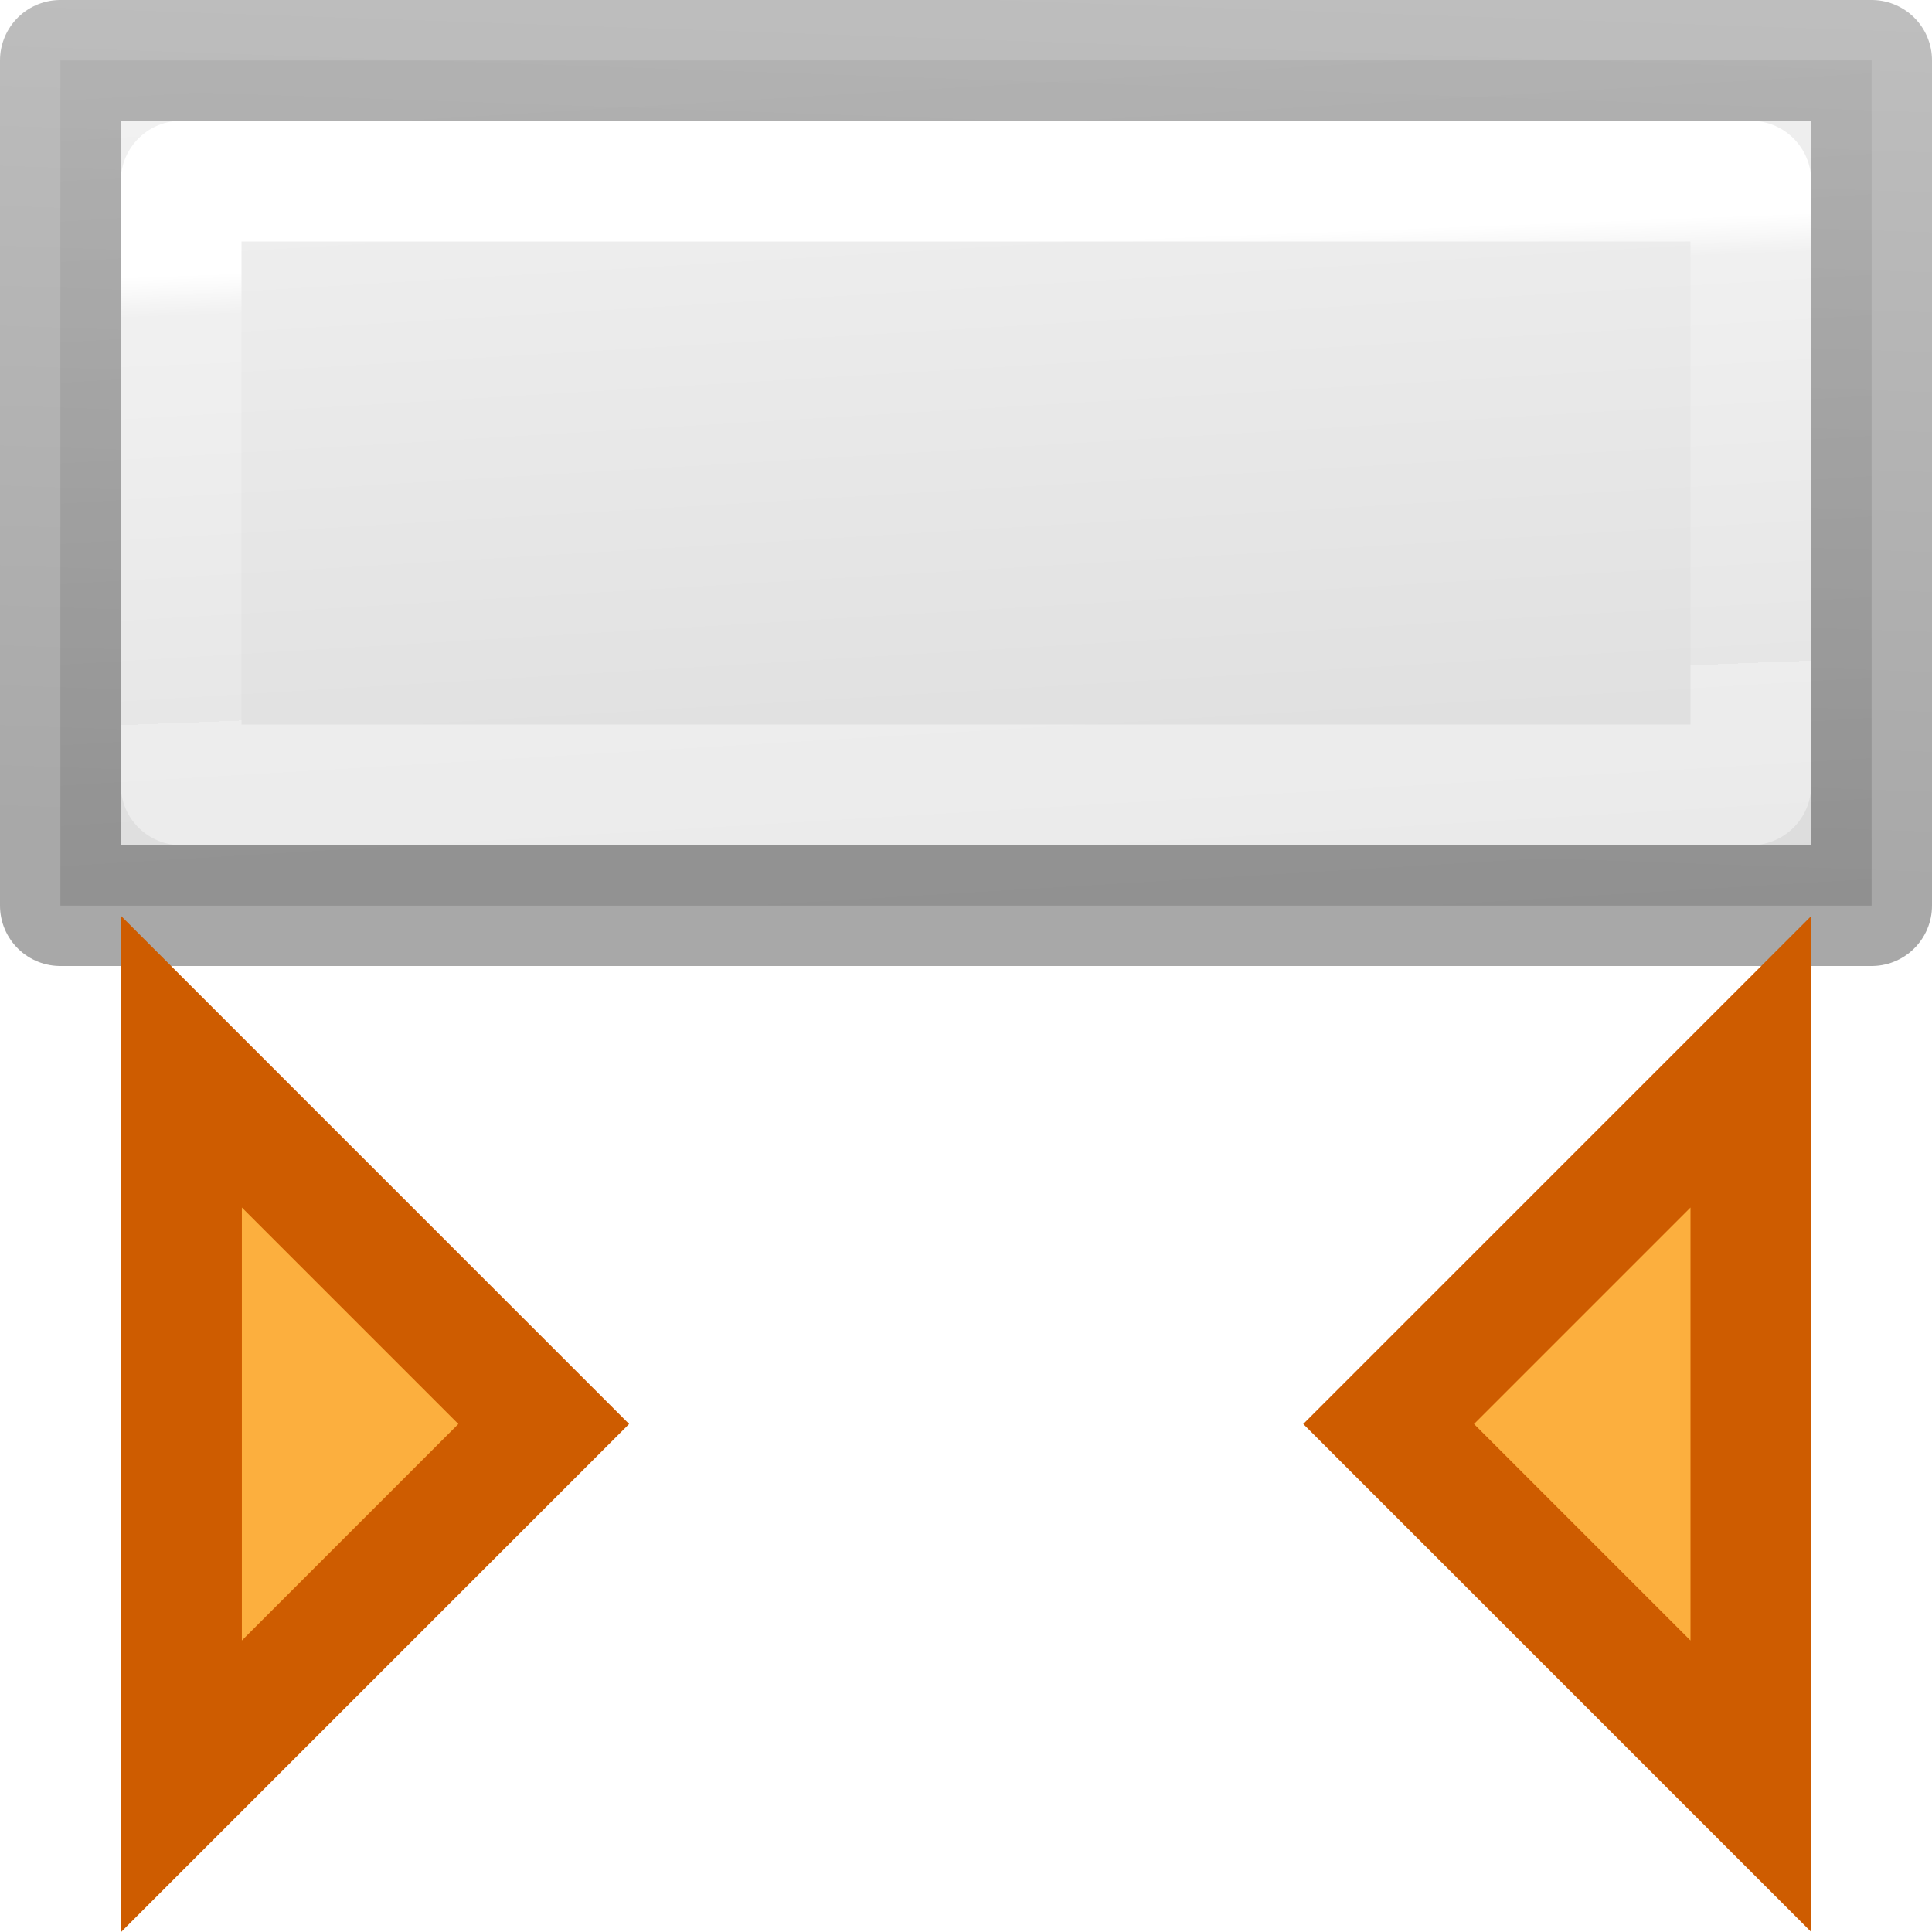
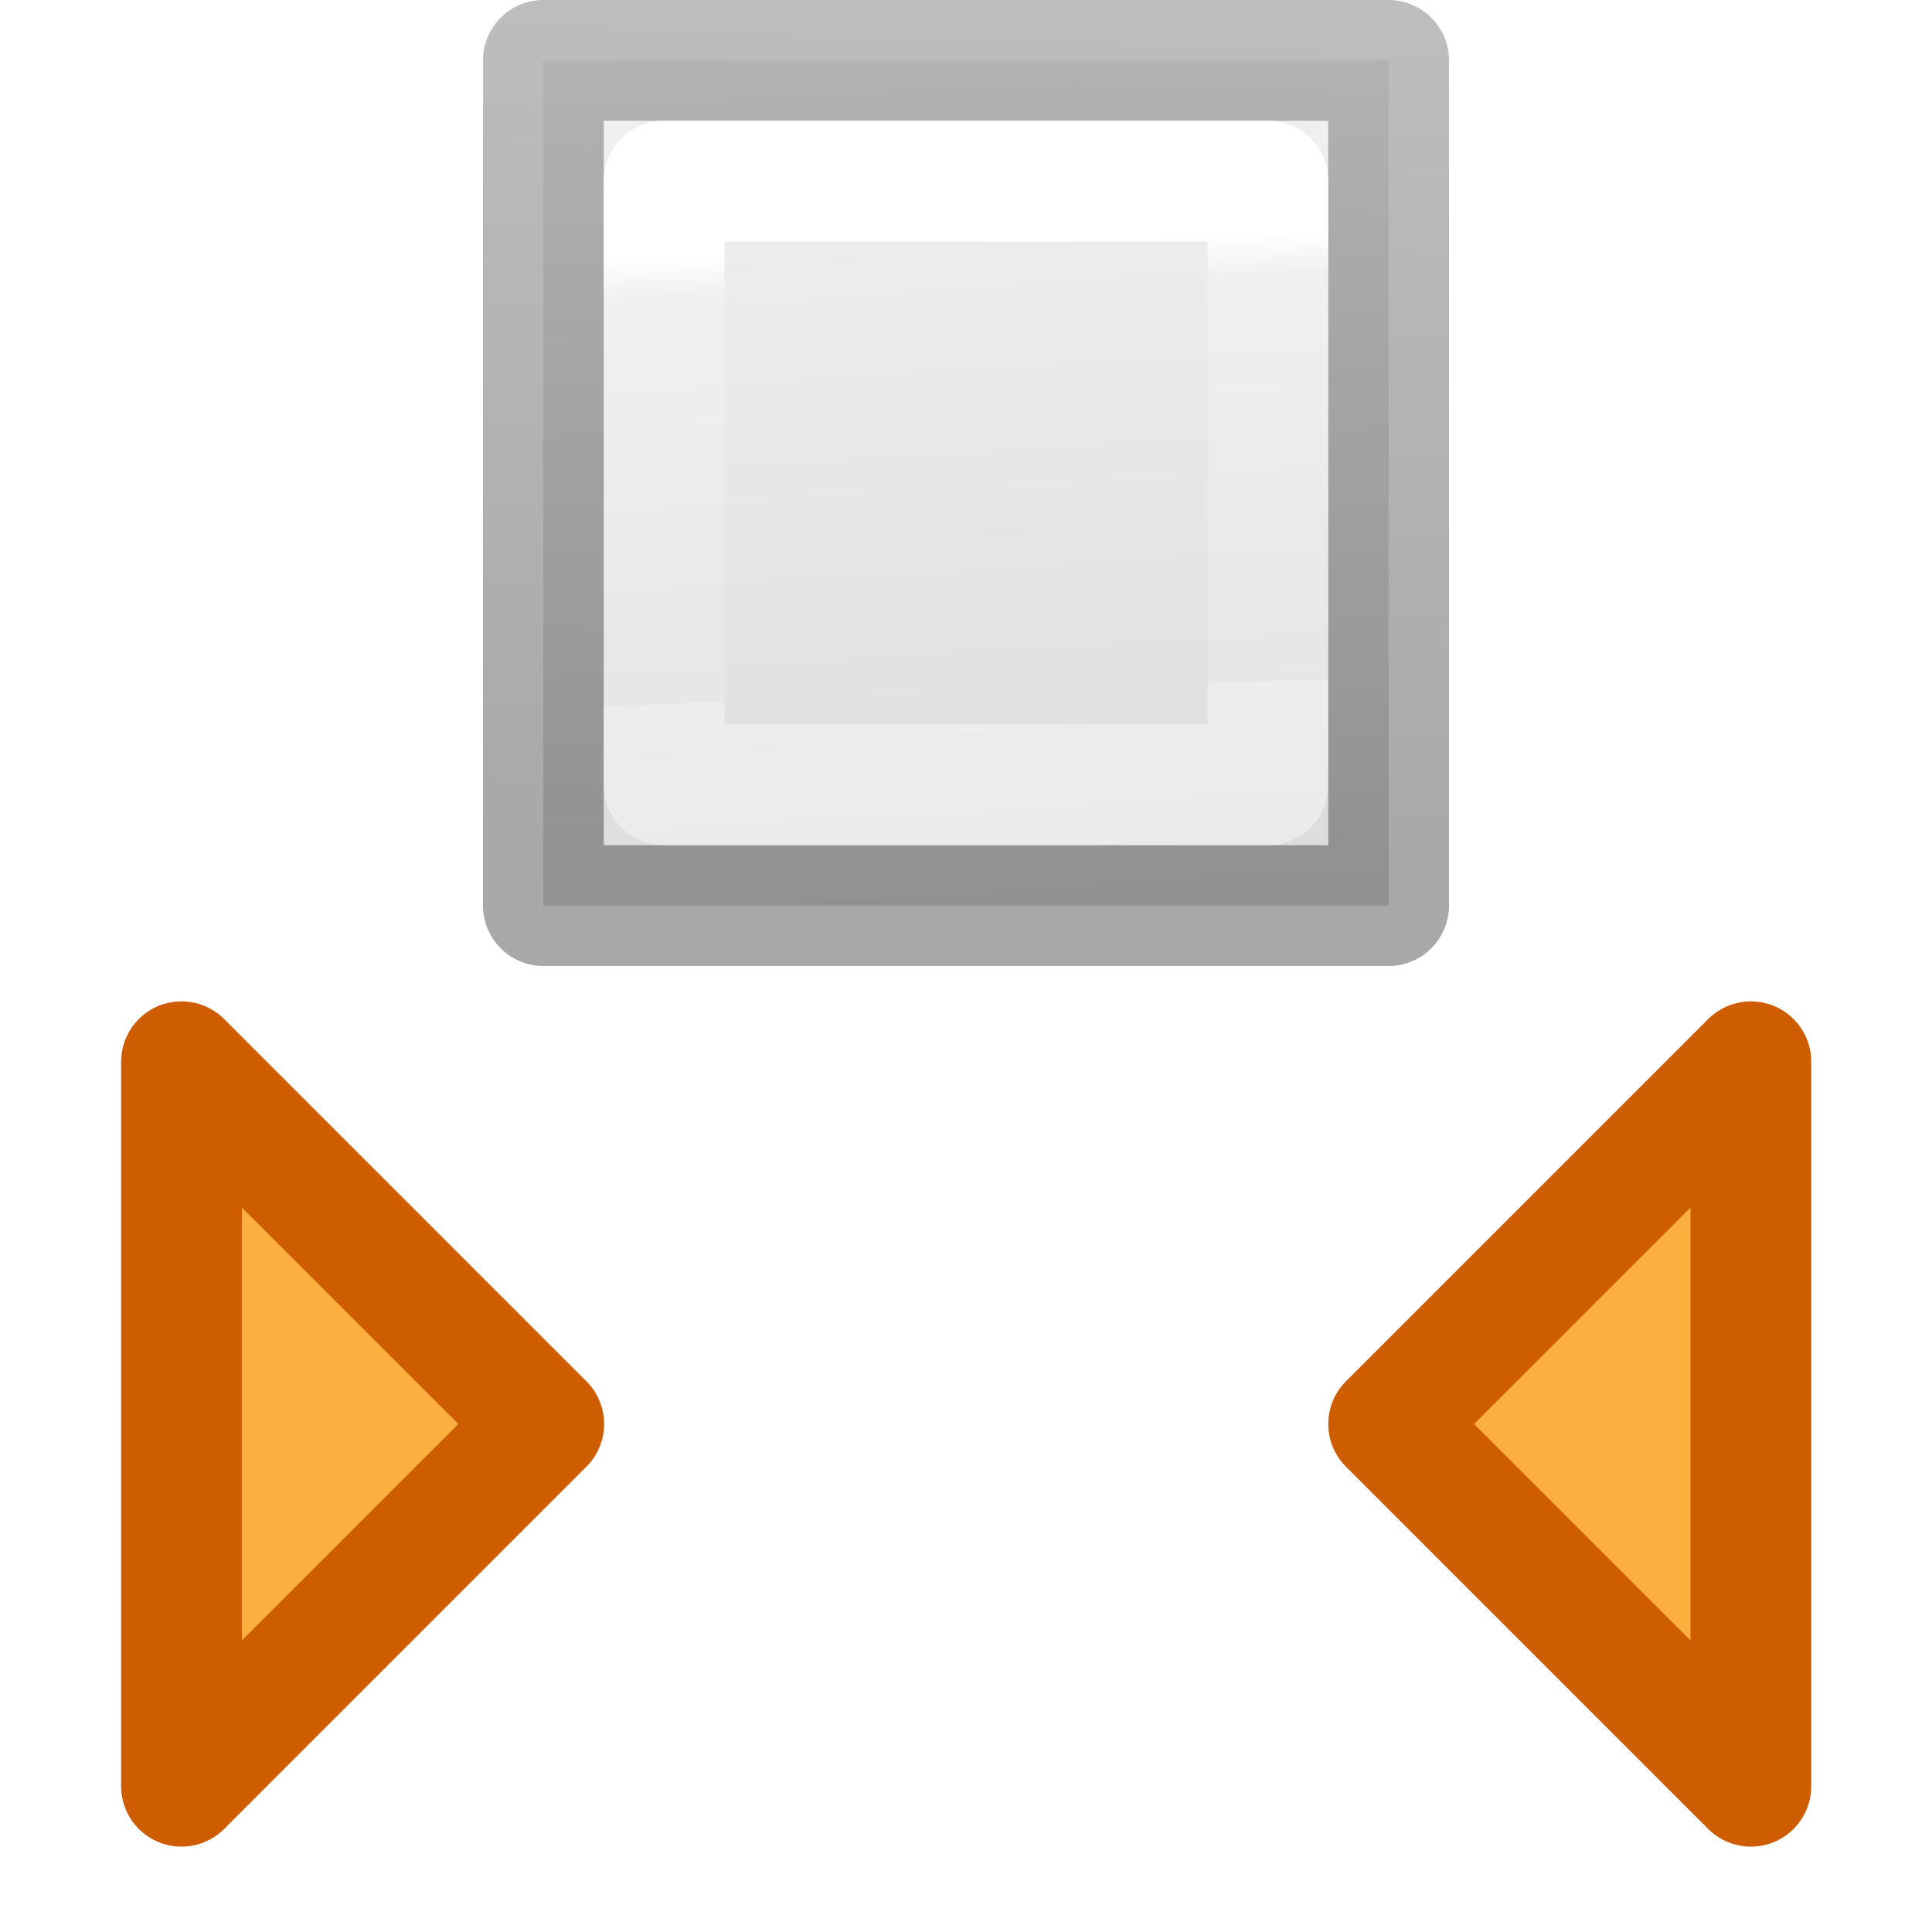
<svg xmlns="http://www.w3.org/2000/svg" viewBox="0 0 16 16">
  <linearGradient id="a" gradientTransform="matrix(.2537859 0 0 .3050187 19.12898 -.685477)" gradientUnits="userSpaceOnUse" x1="7.737" x2="8.475" y1="26.708" y2="1">
    <stop offset="0" stop-opacity=".34" />
    <stop offset="1" stop-opacity=".247" />
  </linearGradient>
  <linearGradient id="b" gradientTransform="matrix(.2857136 0 0 .304197 -16.35713 -8.354442)" gradientUnits="userSpaceOnUse" x1="54.026" x2="55.559" y1="27.744" y2="55.08">
    <stop offset="0" stop-color="#f4f4f4" />
    <stop offset="1" stop-color="#dbdbdb" />
  </linearGradient>
  <linearGradient id="c" gradientTransform="matrix(.2432432 0 0 .3513513 2.162164 -.432428)" gradientUnits="userSpaceOnUse" x1="8.615" x2="8.894" y1="7.403" y2="17.963">
    <stop offset="0" stop-color="#fff" />
    <stop offset=".09" stop-color="#fff" stop-opacity=".235" />
    <stop offset="1" stop-color="#fff" stop-opacity=".157" />
    <stop offset="1" stop-color="#fff" stop-opacity=".392" />
  </linearGradient>

- /&amp;amp;gt;<g stroke-linecap="round">
-     <path d="m.5.5h15v7h-15z" fill="url(#b)" stroke="url(#a)" stroke-linejoin="round" />
-     <path d="m1.5 1.5h13v5h-13z" fill="none" stroke="url(#c)" stroke-linejoin="round" />
-     <path d="m11.5 11.793 3-3v6zm-6.997 0-3-3v6z" fill="#fcaf3e" stroke="#ce5c00" />
+ 
+ /&amp;amp;amp;gt;<g stroke-linecap="round" stroke-linejoin="round">
+     <path d="m4.5.5h7v7h-7z" fill="url(#b)" stroke="url(#a)" />
+     <path d="m5.5 1.5h5v5h-5z" fill="none" stroke="url(#c)" />
+     <path d="m11.5 11.793 3-3v6zm-6.997 0-3-3v6z" fill="#fcaf3e" stroke="#ce5c00" stroke-linecap="round" />
  </g>
</svg>
